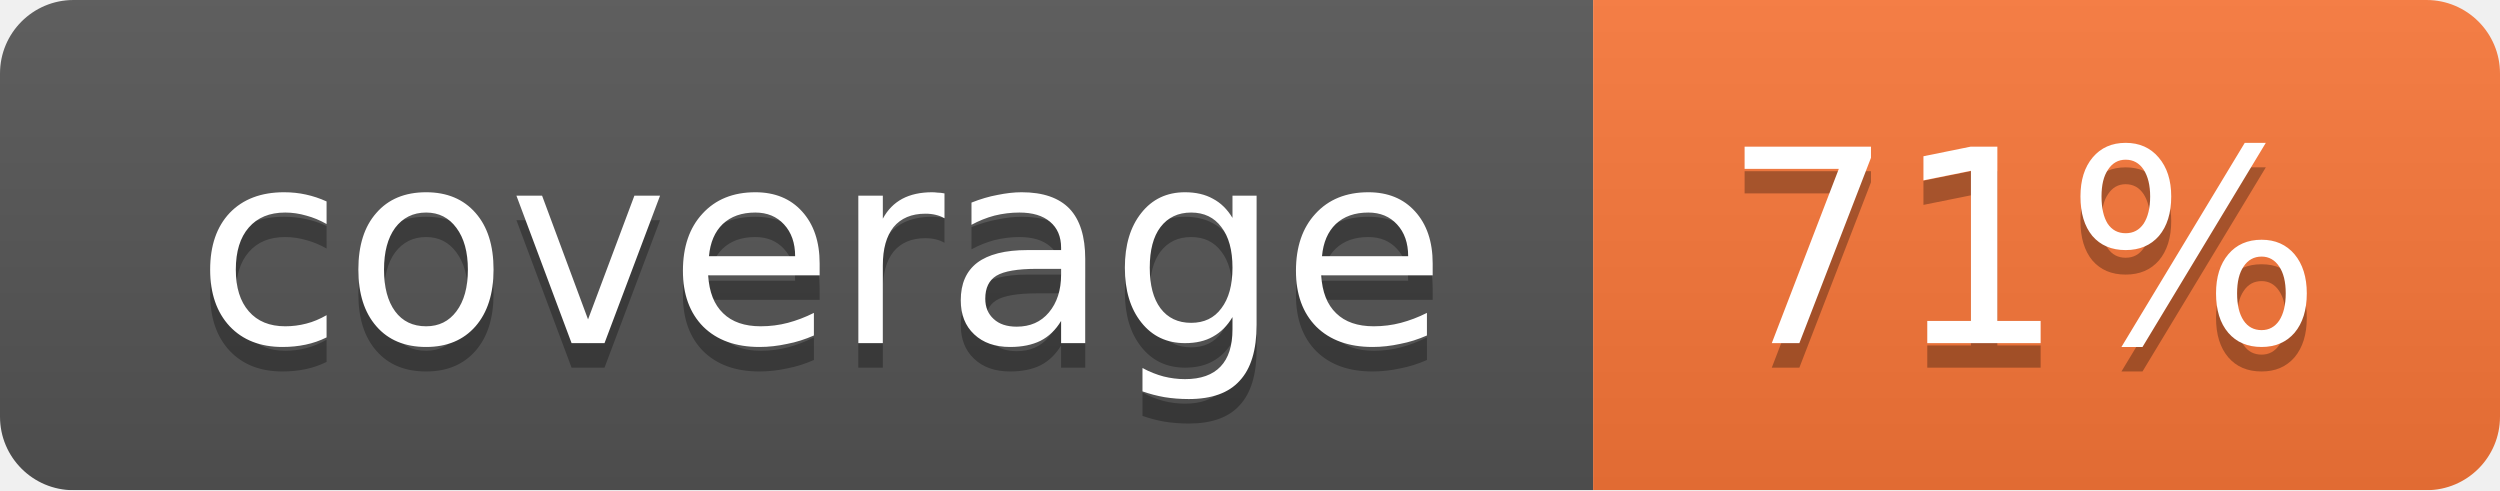
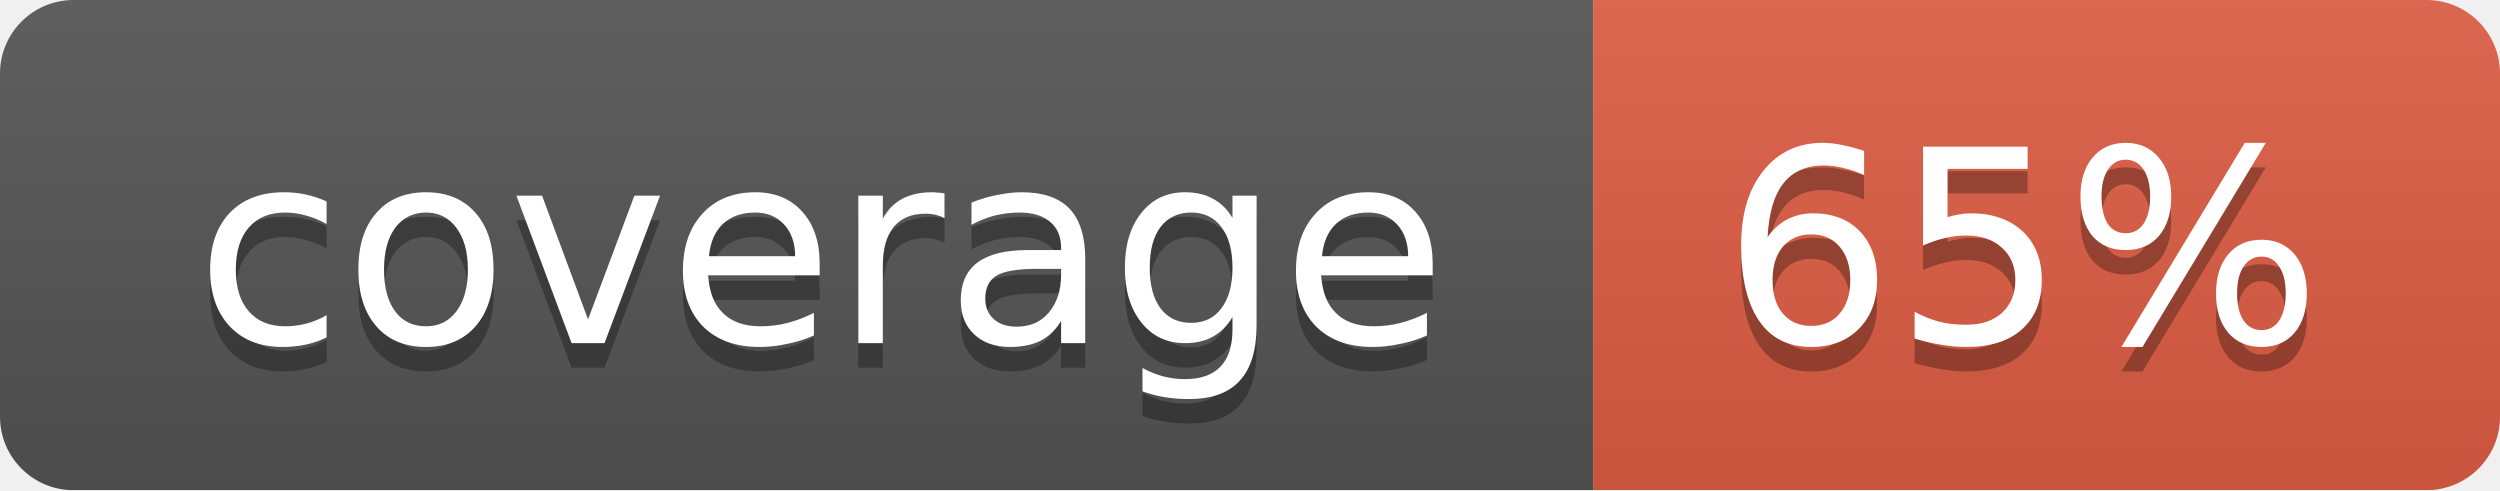
<svg xmlns="http://www.w3.org/2000/svg" width="102" height="20">
  <linearGradient id="smooth" x2="0" y2="100%">
    <stop offset="0" stop-color="#bbb" stop-opacity=".1" />
    <stop offset="1" stop-opacity=".1" />
  </linearGradient>
  <mask id="round">
    <rect width="102" height="20" rx="3" fill="#fff" />
  </mask>
  <g mask="url(#round)">
    <rect width="65" height="20" fill="#555" />
-     <rect x="65" width="37" height="20" fill="#fa7739" />
+     <rect x="65" width="37" height="20" fill="#e05d44" />
    <rect width="102" height="20" fill="url(#smooth)" />
  </g>
  <g fill="#fff" text-anchor="middle" font-family="DejaVu Sans,Verdana,Geneva,sans-serif" font-size="11">
    <text x="33.5" y="15" fill="#010101" fill-opacity=".3">coverage</text>
    <text x="33.5" y="14">coverage</text>
-     <text x="82.5" y="15" fill="#010101" fill-opacity=".3">71%</text>
-     <text x="82.5" y="14">71%</text>
+     <text x="82.5" y="15" fill="#010101" fill-opacity=".3">65%</text>
+     <text x="82.5" y="14">65%</text>
  </g>
</svg>
